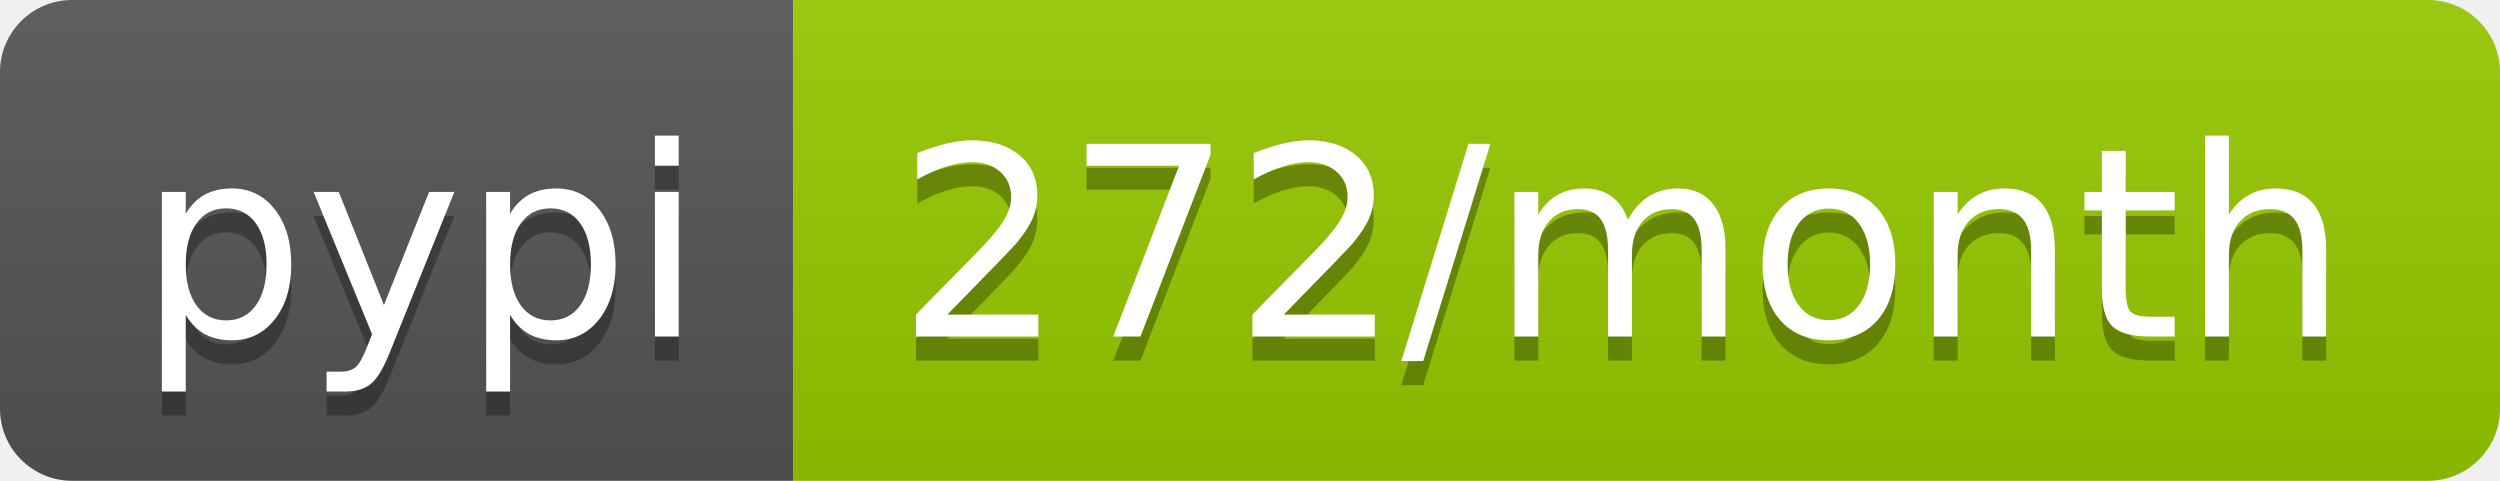
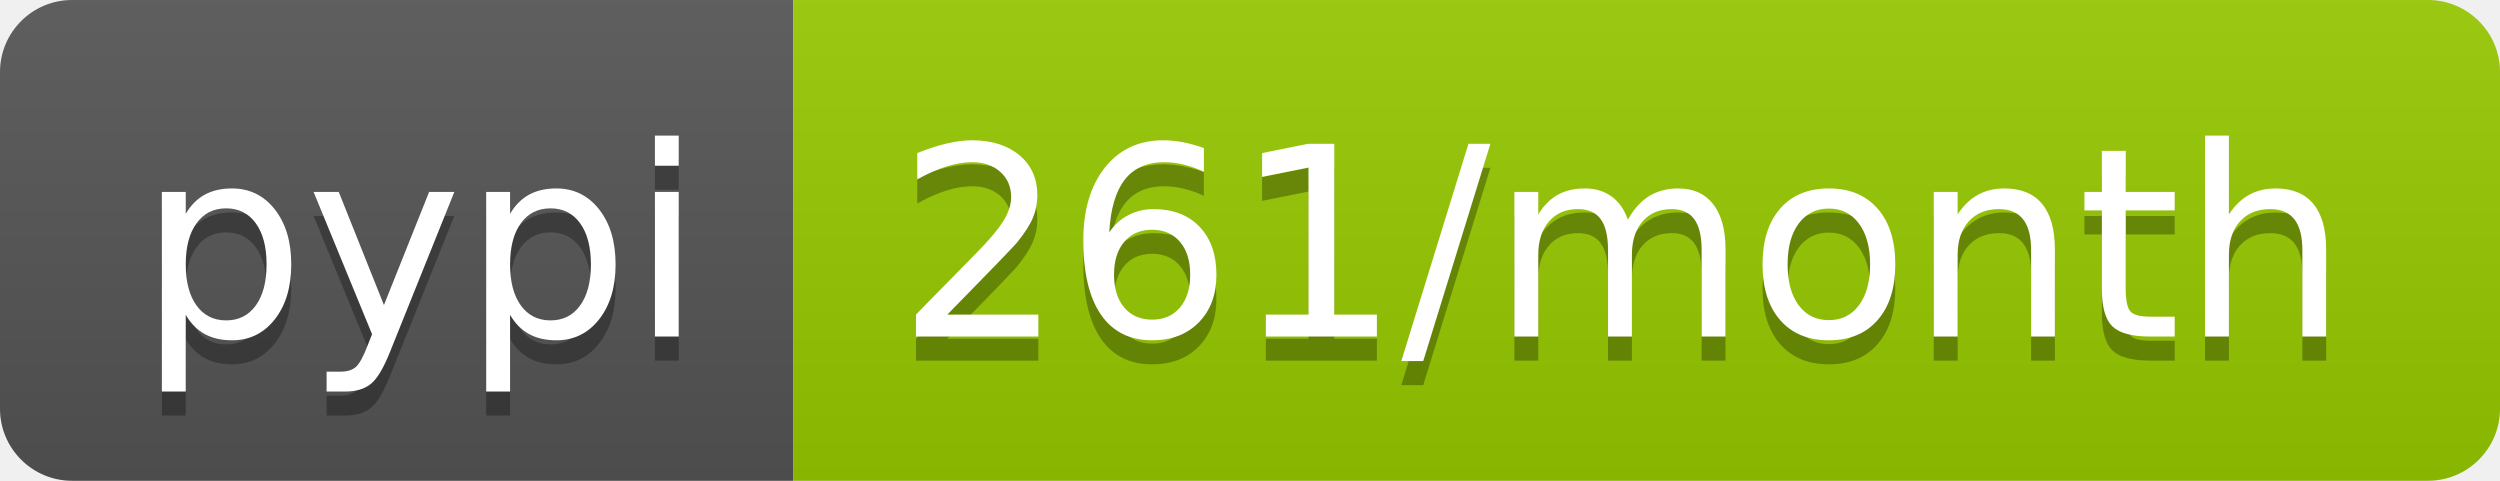
- <svg xmlns="http://www.w3.org/2000/svg" width="104" height="20" role="img" aria-label="pypi: 272/month">
+ <svg xmlns="http://www.w3.org/2000/svg" width="104" height="20" role="img" aria-label="pypi: 261/month">
  <linearGradient id="s" x2="0" y2="100%">
    <stop offset="0" stop-color="#bbb" stop-opacity=".1" />
    <stop offset="1" stop-opacity=".1" />
  </linearGradient>
  <clipPath id="r">
    <rect width="104" height="20" rx="3" fill="#fff" />
  </clipPath>
  <g clip-path="url(#r)">
    <rect width="33" height="20" fill="#555" />
    <rect x="33" width="71" height="20" fill="#97ca00" />
    <rect width="104" height="20" fill="url(#s)" />
  </g>
  <g fill="#fff" text-anchor="middle" font-family="Verdana,Geneva,DejaVu Sans,sans-serif" text-rendering="geometricPrecision" font-size="110">
    <text aria-hidden="true" x="175" y="150" fill="#010101" fill-opacity=".3" transform="scale(.1)" textLength="230">pypi</text>
    <text x="175" y="140" transform="scale(.1)" fill="#fff" textLength="230">pypi</text>
-     <text aria-hidden="true" x="675" y="150" fill="#010101" fill-opacity=".3" transform="scale(.1)" textLength="610">272/month</text>
-     <text x="675" y="140" transform="scale(.1)" fill="#fff" textLength="610">272/month</text>
+     <text aria-hidden="true" x="675" y="150" fill="#010101" fill-opacity=".3" transform="scale(.1)" textLength="610">261/month</text>
+     <text x="675" y="140" transform="scale(.1)" fill="#fff" textLength="610">261/month</text>
  </g>
</svg>
